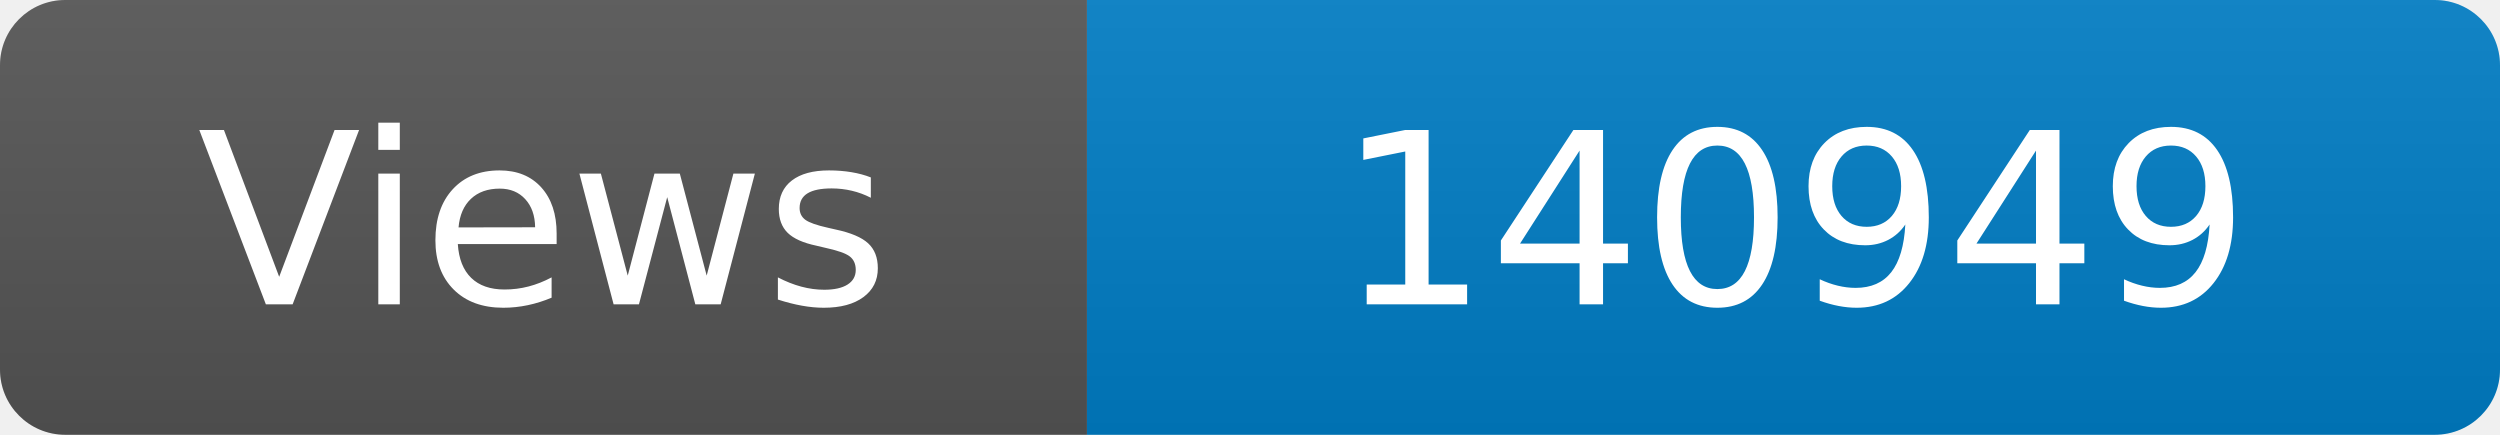
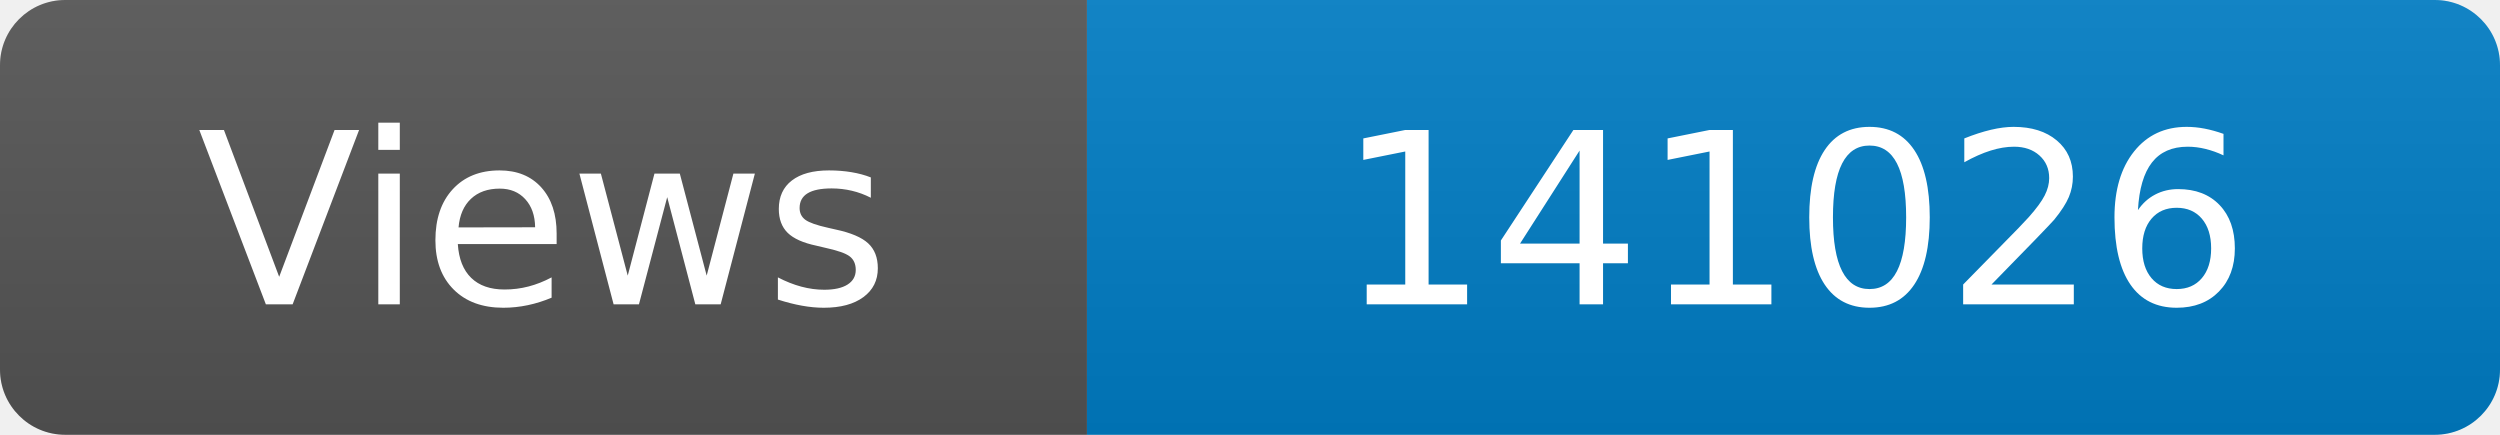
<svg xmlns="http://www.w3.org/2000/svg" width="115" height="20" role="img" aria-label="Maintained?: yes">
  <linearGradient id="s" x2="0" y2="100%">
    <stop offset="0" stop-color="#bbb" stop-opacity=".1" />
    <stop offset="1" stop-opacity=".1" />
  </linearGradient>
  <clipPath id="r">
    <rect width="115" height="20" rx="3" fill="#fff" />
  </clipPath>
  <g clip-path="url(#r)">
    <rect width="50" height="20" fill="#555" />
    <rect x="50" width="160" height="20" fill="#007ec6" />
    <rect width="115" height="20" fill="url(#s)" />
  </g>
  <g fill="#fff" text-anchor="middle" font-family="Verdana,Geneva,DejaVu Sans,sans-serif" font-size="110">
    <text x="250" y="140" transform="scale(.1)" fill="#fff">Views</text>
-     <text x="825" y="140" transform="scale(.1)" fill="#fff">140949</text>
+     <text x="825" y="140" transform="scale(.1)" fill="#fff">141026</text>
  </g>
</svg>
